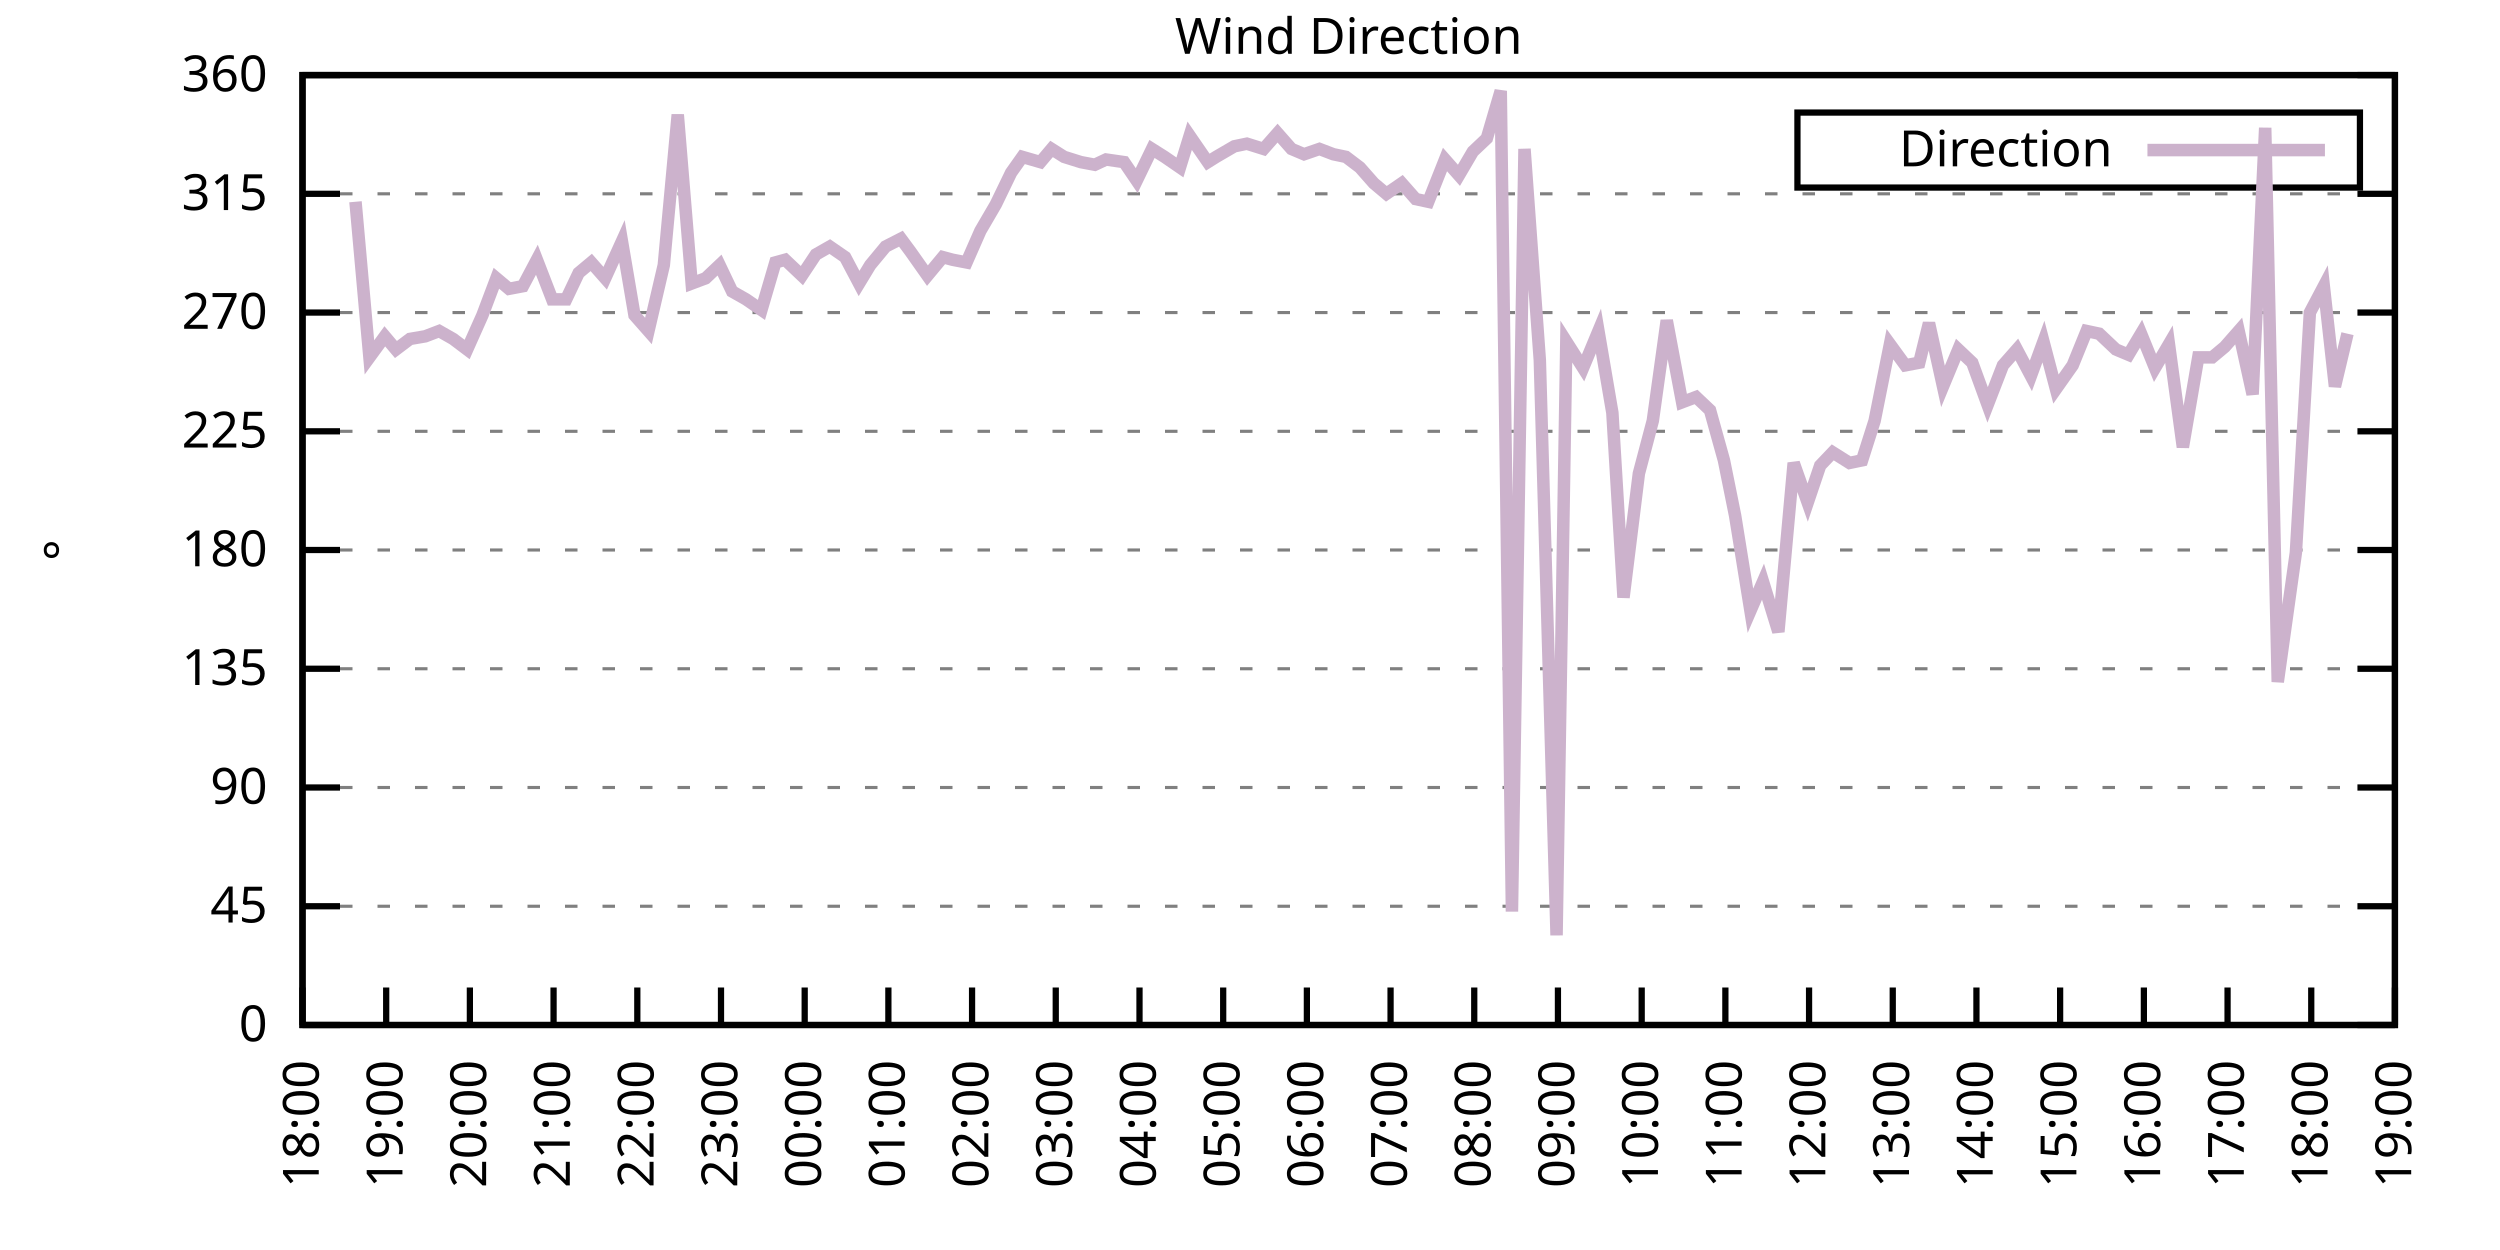
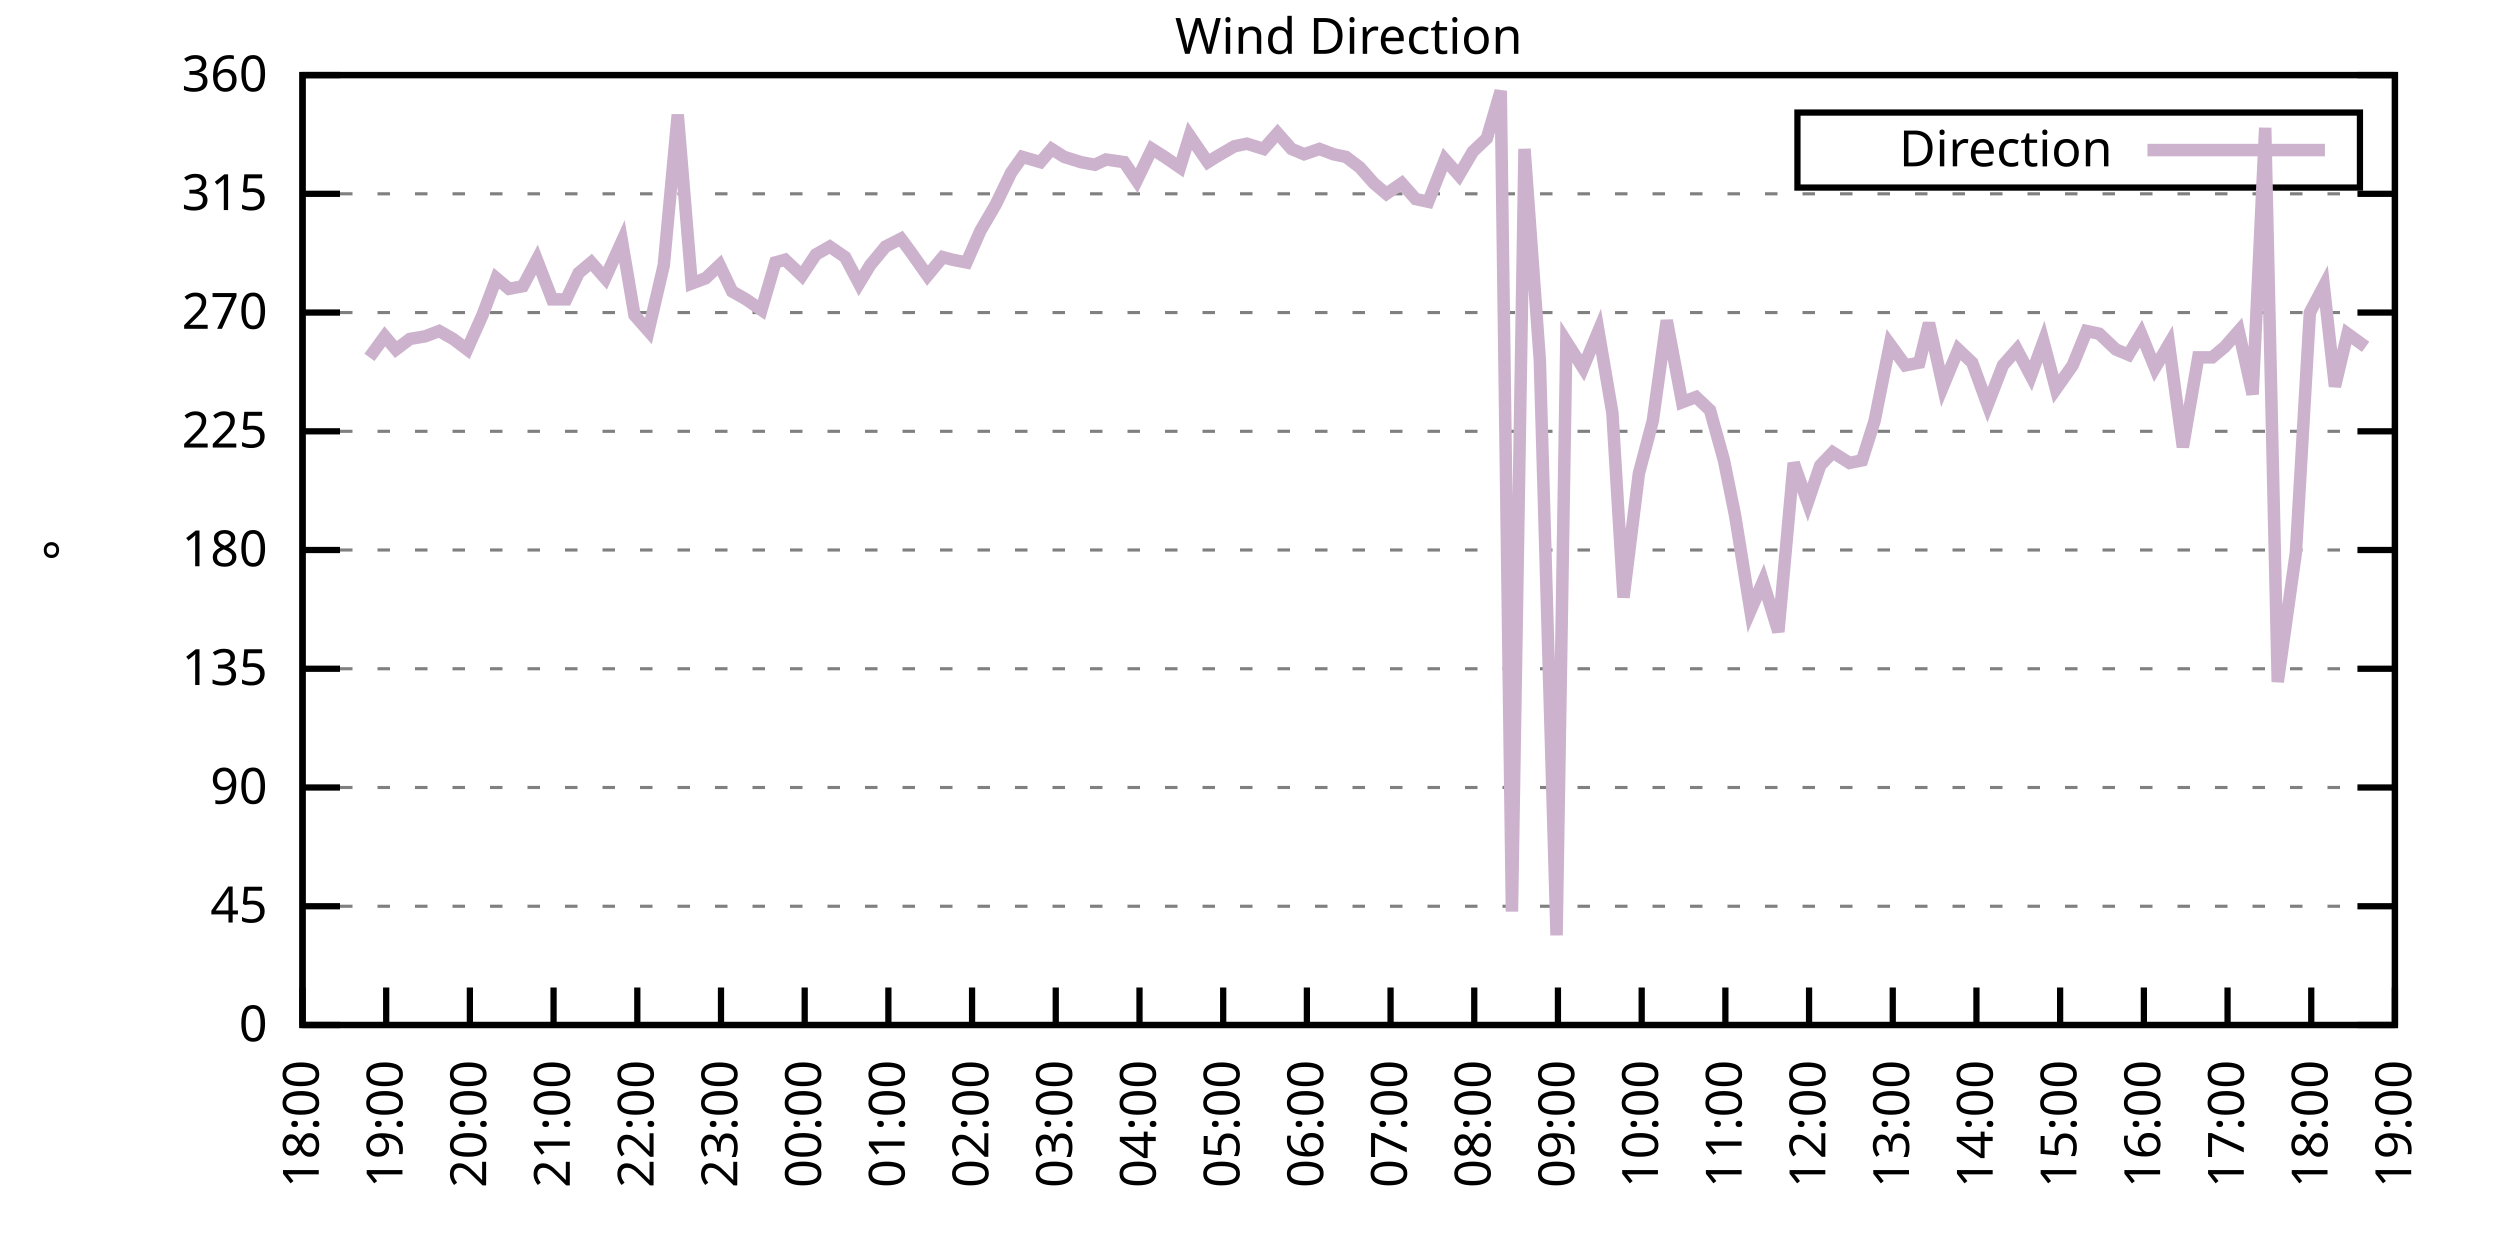
<svg xmlns="http://www.w3.org/2000/svg" xmlns:xlink="http://www.w3.org/1999/xlink" width="400" height="200" viewBox="0 0 400 200">
  <g id="gnuplot_canvas">
    <rect x="0" y="0" width="400" height="200" fill="none" />
    <defs>
      <circle id="gpDot" r="0.5" stroke-width="0.5" stroke="currentColor" />
      <path id="gpPt0" stroke-width="0.333" stroke="currentColor" d="M-1,0 h2 M0,-1 v2" />
      <path id="gpPt1" stroke-width="0.333" stroke="currentColor" d="M-1,-1 L1,1 M1,-1 L-1,1" />
      <path id="gpPt2" stroke-width="0.333" stroke="currentColor" d="M-1,0 L1,0 M0,-1 L0,1 M-1,-1 L1,1 M-1,1 L1,-1" />
      <rect id="gpPt3" stroke-width="0.333" stroke="currentColor" x="-1" y="-1" width="2" height="2" />
      <rect id="gpPt4" stroke-width="0.333" stroke="currentColor" fill="currentColor" x="-1" y="-1" width="2" height="2" />
      <circle id="gpPt5" stroke-width="0.333" stroke="currentColor" cx="0" cy="0" r="1" />
      <use xlink:href="#gpPt5" id="gpPt6" fill="currentColor" stroke="none" />
      <path id="gpPt7" stroke-width="0.333" stroke="currentColor" d="M0,-1.33 L-1.33,0.67 L1.33,0.67 z" />
      <use xlink:href="#gpPt7" id="gpPt8" fill="currentColor" stroke="none" />
      <use xlink:href="#gpPt7" id="gpPt9" stroke="currentColor" transform="rotate(180)" />
      <use xlink:href="#gpPt9" id="gpPt10" fill="currentColor" stroke="none" />
      <use xlink:href="#gpPt3" id="gpPt11" stroke="currentColor" transform="rotate(45)" />
      <use xlink:href="#gpPt11" id="gpPt12" fill="currentColor" stroke="none" />
      <path id="gpPt13" stroke-width="0.333" stroke="currentColor" d="M0,1.330 L1.265,0.411 L0.782,-1.067 L-0.782,-1.076 L-1.265,0.411 z" />
      <use xlink:href="#gpPt13" id="gpPt14" fill="currentColor" stroke="none" />
      <filter id="textbox" filterUnits="objectBoundingBox" x="0" y="0" height="1" width="1">
        <feFlood flood-color="white" flood-opacity="1" result="bgnd" />
        <feComposite in="SourceGraphic" in2="bgnd" operator="atop" />
      </filter>
      <filter id="greybox" filterUnits="objectBoundingBox" x="0" y="0" height="1" width="1">
        <feFlood flood-color="lightgrey" flood-opacity="1" result="grey" />
        <feComposite in="SourceGraphic" in2="grey" operator="atop" />
      </filter>
    </defs>
    <g fill="none" color="white" stroke="currentColor" stroke-width="1.00" stroke-linecap="butt" stroke-linejoin="miter">
</g>
    <g fill="none" color="black" stroke="currentColor" stroke-width="1.00" stroke-linecap="butt" stroke-linejoin="miter">
      <g stroke="none" shape-rendering="crispEdges">
        <polygon fill="rgb(255, 255, 255)" points="48.40,164.00 383.18,164.00 383.18,12.02 48.40,12.02 " />
      </g>
    </g>
    <g fill="none" color="black" stroke="currentColor" stroke-width="1.00" stroke-linecap="butt" stroke-linejoin="miter">
</g>
    <g fill="none" color="black" stroke="black" stroke-width="0.50" stroke-linecap="butt" stroke-linejoin="miter">
</g>
    <g fill="none" color="gray" stroke="currentColor" stroke-width="0.50" stroke-linecap="butt" stroke-linejoin="miter">
      <path stroke="gray" stroke-dasharray="2,4" class="gridline" d="M48.40,164.00 L383.19,164.00  " />
    </g>
    <g fill="none" color="gray" stroke="gray" stroke-width="1.00" stroke-linecap="butt" stroke-linejoin="miter">
</g>
    <g fill="none" color="black" stroke="currentColor" stroke-width="1.00" stroke-linecap="butt" stroke-linejoin="miter">
      <path stroke="black" d="M48.40,164.00 L54.40,164.00 M383.19,164.00 L377.19,164.00  " />
      <g transform="translate(42.80,166.60)" stroke="none" fill="black" font-family="Sans" font-size="8.00" text-anchor="end">
        <text>
          <tspan font-family="Sans"> 0</tspan>
        </text>
      </g>
    </g>
    <g fill="none" color="black" stroke="currentColor" stroke-width="1.00" stroke-linecap="butt" stroke-linejoin="miter">
</g>
    <g fill="none" color="black" stroke="black" stroke-width="0.50" stroke-linecap="butt" stroke-linejoin="miter">
</g>
    <g fill="none" color="gray" stroke="currentColor" stroke-width="0.50" stroke-linecap="butt" stroke-linejoin="miter">
      <path stroke="gray" stroke-dasharray="2,4" class="gridline" d="M48.40,145.00 L383.19,145.00  " />
    </g>
    <g fill="none" color="gray" stroke="gray" stroke-width="1.00" stroke-linecap="butt" stroke-linejoin="miter">
</g>
    <g fill="none" color="black" stroke="currentColor" stroke-width="1.00" stroke-linecap="butt" stroke-linejoin="miter">
      <path stroke="black" d="M48.40,145.00 L54.40,145.00 M383.19,145.00 L377.19,145.00  " />
      <g transform="translate(42.80,147.60)" stroke="none" fill="black" font-family="Sans" font-size="8.00" text-anchor="end">
        <text>
          <tspan font-family="Sans"> 45</tspan>
        </text>
      </g>
    </g>
    <g fill="none" color="black" stroke="currentColor" stroke-width="1.00" stroke-linecap="butt" stroke-linejoin="miter">
</g>
    <g fill="none" color="black" stroke="black" stroke-width="0.50" stroke-linecap="butt" stroke-linejoin="miter">
</g>
    <g fill="none" color="gray" stroke="currentColor" stroke-width="0.50" stroke-linecap="butt" stroke-linejoin="miter">
      <path stroke="gray" stroke-dasharray="2,4" class="gridline" d="M48.40,126.00 L383.19,126.00  " />
    </g>
    <g fill="none" color="gray" stroke="gray" stroke-width="1.00" stroke-linecap="butt" stroke-linejoin="miter">
</g>
    <g fill="none" color="black" stroke="currentColor" stroke-width="1.00" stroke-linecap="butt" stroke-linejoin="miter">
      <path stroke="black" d="M48.40,126.00 L54.40,126.00 M383.19,126.00 L377.19,126.00  " />
      <g transform="translate(42.80,128.60)" stroke="none" fill="black" font-family="Sans" font-size="8.00" text-anchor="end">
        <text>
          <tspan font-family="Sans"> 90</tspan>
        </text>
      </g>
    </g>
    <g fill="none" color="black" stroke="currentColor" stroke-width="1.00" stroke-linecap="butt" stroke-linejoin="miter">
</g>
    <g fill="none" color="black" stroke="black" stroke-width="0.50" stroke-linecap="butt" stroke-linejoin="miter">
</g>
    <g fill="none" color="gray" stroke="currentColor" stroke-width="0.50" stroke-linecap="butt" stroke-linejoin="miter">
      <path stroke="gray" stroke-dasharray="2,4" class="gridline" d="M48.40,107.00 L383.19,107.00  " />
    </g>
    <g fill="none" color="gray" stroke="gray" stroke-width="1.00" stroke-linecap="butt" stroke-linejoin="miter">
</g>
    <g fill="none" color="black" stroke="currentColor" stroke-width="1.00" stroke-linecap="butt" stroke-linejoin="miter">
      <path stroke="black" d="M48.40,107.00 L54.40,107.00 M383.19,107.00 L377.19,107.00  " />
      <g transform="translate(42.80,109.60)" stroke="none" fill="black" font-family="Sans" font-size="8.00" text-anchor="end">
        <text>
          <tspan font-family="Sans"> 135</tspan>
        </text>
      </g>
    </g>
    <g fill="none" color="black" stroke="currentColor" stroke-width="1.00" stroke-linecap="butt" stroke-linejoin="miter">
</g>
    <g fill="none" color="black" stroke="black" stroke-width="0.50" stroke-linecap="butt" stroke-linejoin="miter">
</g>
    <g fill="none" color="gray" stroke="currentColor" stroke-width="0.50" stroke-linecap="butt" stroke-linejoin="miter">
      <path stroke="gray" stroke-dasharray="2,4" class="gridline" d="M48.40,88.00 L383.19,88.00  " />
    </g>
    <g fill="none" color="gray" stroke="gray" stroke-width="1.00" stroke-linecap="butt" stroke-linejoin="miter">
</g>
    <g fill="none" color="black" stroke="currentColor" stroke-width="1.00" stroke-linecap="butt" stroke-linejoin="miter">
      <path stroke="black" d="M48.40,88.00 L54.40,88.00 M383.19,88.00 L377.19,88.00  " />
      <g transform="translate(42.80,90.60)" stroke="none" fill="black" font-family="Sans" font-size="8.00" text-anchor="end">
        <text>
          <tspan font-family="Sans"> 180</tspan>
        </text>
      </g>
    </g>
    <g fill="none" color="black" stroke="currentColor" stroke-width="1.00" stroke-linecap="butt" stroke-linejoin="miter">
</g>
    <g fill="none" color="black" stroke="black" stroke-width="0.50" stroke-linecap="butt" stroke-linejoin="miter">
</g>
    <g fill="none" color="gray" stroke="currentColor" stroke-width="0.50" stroke-linecap="butt" stroke-linejoin="miter">
      <path stroke="gray" stroke-dasharray="2,4" class="gridline" d="M48.40,69.01 L383.19,69.01  " />
    </g>
    <g fill="none" color="gray" stroke="gray" stroke-width="1.00" stroke-linecap="butt" stroke-linejoin="miter">
</g>
    <g fill="none" color="black" stroke="currentColor" stroke-width="1.00" stroke-linecap="butt" stroke-linejoin="miter">
      <path stroke="black" d="M48.40,69.01 L54.40,69.01 M383.19,69.01 L377.19,69.01  " />
      <g transform="translate(42.80,71.61)" stroke="none" fill="black" font-family="Sans" font-size="8.00" text-anchor="end">
        <text>
          <tspan font-family="Sans"> 225</tspan>
        </text>
      </g>
    </g>
    <g fill="none" color="black" stroke="currentColor" stroke-width="1.00" stroke-linecap="butt" stroke-linejoin="miter">
</g>
    <g fill="none" color="black" stroke="black" stroke-width="0.50" stroke-linecap="butt" stroke-linejoin="miter">
</g>
    <g fill="none" color="gray" stroke="currentColor" stroke-width="0.50" stroke-linecap="butt" stroke-linejoin="miter">
      <path stroke="gray" stroke-dasharray="2,4" class="gridline" d="M48.40,50.01 L383.19,50.01  " />
    </g>
    <g fill="none" color="gray" stroke="gray" stroke-width="1.00" stroke-linecap="butt" stroke-linejoin="miter">
</g>
    <g fill="none" color="black" stroke="currentColor" stroke-width="1.00" stroke-linecap="butt" stroke-linejoin="miter">
      <path stroke="black" d="M48.40,50.01 L54.40,50.01 M383.19,50.01 L377.19,50.01  " />
      <g transform="translate(42.80,52.61)" stroke="none" fill="black" font-family="Sans" font-size="8.00" text-anchor="end">
        <text>
          <tspan font-family="Sans"> 270</tspan>
        </text>
      </g>
    </g>
    <g fill="none" color="black" stroke="currentColor" stroke-width="1.00" stroke-linecap="butt" stroke-linejoin="miter">
</g>
    <g fill="none" color="black" stroke="black" stroke-width="0.50" stroke-linecap="butt" stroke-linejoin="miter">
</g>
    <g fill="none" color="gray" stroke="currentColor" stroke-width="0.50" stroke-linecap="butt" stroke-linejoin="miter">
      <path stroke="gray" stroke-dasharray="2,4" class="gridline" d="M48.40,31.01 L383.19,31.01  " />
    </g>
    <g fill="none" color="gray" stroke="gray" stroke-width="1.00" stroke-linecap="butt" stroke-linejoin="miter">
</g>
    <g fill="none" color="black" stroke="currentColor" stroke-width="1.00" stroke-linecap="butt" stroke-linejoin="miter">
      <path stroke="black" d="M48.40,31.01 L54.40,31.01 M383.19,31.01 L377.19,31.01  " />
      <g transform="translate(42.80,33.61)" stroke="none" fill="black" font-family="Sans" font-size="8.00" text-anchor="end">
        <text>
          <tspan font-family="Sans"> 315</tspan>
        </text>
      </g>
    </g>
    <g fill="none" color="black" stroke="currentColor" stroke-width="1.00" stroke-linecap="butt" stroke-linejoin="miter">
</g>
    <g fill="none" color="black" stroke="black" stroke-width="0.50" stroke-linecap="butt" stroke-linejoin="miter">
</g>
    <g fill="none" color="gray" stroke="currentColor" stroke-width="0.50" stroke-linecap="butt" stroke-linejoin="miter">
      <path stroke="gray" stroke-dasharray="2,4" class="gridline" d="M48.40,12.01 L383.19,12.01  " />
    </g>
    <g fill="none" color="gray" stroke="gray" stroke-width="1.00" stroke-linecap="butt" stroke-linejoin="miter">
</g>
    <g fill="none" color="black" stroke="currentColor" stroke-width="1.00" stroke-linecap="butt" stroke-linejoin="miter">
      <path stroke="black" d="M48.40,12.01 L54.40,12.01 M383.19,12.01 L377.19,12.01  " />
      <g transform="translate(42.80,14.61)" stroke="none" fill="black" font-family="Sans" font-size="8.00" text-anchor="end">
        <text>
          <tspan font-family="Sans"> 360</tspan>
        </text>
      </g>
    </g>
    <g fill="none" color="black" stroke="currentColor" stroke-width="1.00" stroke-linecap="butt" stroke-linejoin="miter">
      <path stroke="black" d="M48.40,164.00 L48.40,158.00  " />
      <g transform="translate(51.00,169.60) rotate(270.00)" stroke="none" fill="black" font-family="Sans" font-size="8.00" text-anchor="end">
        <text>
          <tspan font-family="Sans">18:00</tspan>
        </text>
      </g>
    </g>
    <g fill="none" color="black" stroke="currentColor" stroke-width="1.00" stroke-linecap="butt" stroke-linejoin="miter">
      <path stroke="black" d="M61.79,164.00 L61.79,158.00  " />
      <g transform="translate(64.39,169.60) rotate(270.00)" stroke="none" fill="black" font-family="Sans" font-size="8.00" text-anchor="end">
        <text>
          <tspan font-family="Sans">19:00</tspan>
        </text>
      </g>
    </g>
    <g fill="none" color="black" stroke="currentColor" stroke-width="1.00" stroke-linecap="butt" stroke-linejoin="miter">
      <path stroke="black" d="M75.18,164.00 L75.18,158.00  " />
      <g transform="translate(77.78,169.60) rotate(270.00)" stroke="none" fill="black" font-family="Sans" font-size="8.00" text-anchor="end">
        <text>
          <tspan font-family="Sans">20:00</tspan>
        </text>
      </g>
    </g>
    <g fill="none" color="black" stroke="currentColor" stroke-width="1.00" stroke-linecap="butt" stroke-linejoin="miter">
      <path stroke="black" d="M88.57,164.00 L88.57,158.00  " />
      <g transform="translate(91.17,169.60) rotate(270.00)" stroke="none" fill="black" font-family="Sans" font-size="8.00" text-anchor="end">
        <text>
          <tspan font-family="Sans">21:00</tspan>
        </text>
      </g>
    </g>
    <g fill="none" color="black" stroke="currentColor" stroke-width="1.00" stroke-linecap="butt" stroke-linejoin="miter">
      <path stroke="black" d="M101.97,164.00 L101.97,158.00  " />
      <g transform="translate(104.57,169.60) rotate(270.00)" stroke="none" fill="black" font-family="Sans" font-size="8.00" text-anchor="end">
        <text>
          <tspan font-family="Sans">22:00</tspan>
        </text>
      </g>
    </g>
    <g fill="none" color="black" stroke="currentColor" stroke-width="1.00" stroke-linecap="butt" stroke-linejoin="miter">
      <path stroke="black" d="M115.36,164.00 L115.36,158.00  " />
      <g transform="translate(117.96,169.60) rotate(270.00)" stroke="none" fill="black" font-family="Sans" font-size="8.00" text-anchor="end">
        <text>
          <tspan font-family="Sans">23:00</tspan>
        </text>
      </g>
    </g>
    <g fill="none" color="black" stroke="currentColor" stroke-width="1.00" stroke-linecap="butt" stroke-linejoin="miter">
      <path stroke="black" d="M128.75,164.00 L128.75,158.00  " />
      <g transform="translate(131.35,169.60) rotate(270.00)" stroke="none" fill="black" font-family="Sans" font-size="8.00" text-anchor="end">
        <text>
          <tspan font-family="Sans">00:00</tspan>
        </text>
      </g>
    </g>
    <g fill="none" color="black" stroke="currentColor" stroke-width="1.00" stroke-linecap="butt" stroke-linejoin="miter">
      <path stroke="black" d="M142.14,164.00 L142.14,158.00  " />
      <g transform="translate(144.74,169.60) rotate(270.00)" stroke="none" fill="black" font-family="Sans" font-size="8.00" text-anchor="end">
        <text>
          <tspan font-family="Sans">01:00</tspan>
        </text>
      </g>
    </g>
    <g fill="none" color="black" stroke="currentColor" stroke-width="1.00" stroke-linecap="butt" stroke-linejoin="miter">
      <path stroke="black" d="M155.53,164.00 L155.53,158.00  " />
      <g transform="translate(158.13,169.60) rotate(270.00)" stroke="none" fill="black" font-family="Sans" font-size="8.00" text-anchor="end">
        <text>
          <tspan font-family="Sans">02:00</tspan>
        </text>
      </g>
    </g>
    <g fill="none" color="black" stroke="currentColor" stroke-width="1.00" stroke-linecap="butt" stroke-linejoin="miter">
      <path stroke="black" d="M168.92,164.00 L168.92,158.00  " />
      <g transform="translate(171.52,169.60) rotate(270.00)" stroke="none" fill="black" font-family="Sans" font-size="8.00" text-anchor="end">
        <text>
          <tspan font-family="Sans">03:00</tspan>
        </text>
      </g>
    </g>
    <g fill="none" color="black" stroke="currentColor" stroke-width="1.00" stroke-linecap="butt" stroke-linejoin="miter">
      <path stroke="black" d="M182.32,164.00 L182.32,158.00  " />
      <g transform="translate(184.92,169.60) rotate(270.00)" stroke="none" fill="black" font-family="Sans" font-size="8.00" text-anchor="end">
        <text>
          <tspan font-family="Sans">04:00</tspan>
        </text>
      </g>
    </g>
    <g fill="none" color="black" stroke="currentColor" stroke-width="1.00" stroke-linecap="butt" stroke-linejoin="miter">
      <path stroke="black" d="M195.71,164.00 L195.71,158.00  " />
      <g transform="translate(198.31,169.60) rotate(270.00)" stroke="none" fill="black" font-family="Sans" font-size="8.00" text-anchor="end">
        <text>
          <tspan font-family="Sans">05:00</tspan>
        </text>
      </g>
    </g>
    <g fill="none" color="black" stroke="currentColor" stroke-width="1.00" stroke-linecap="butt" stroke-linejoin="miter">
      <path stroke="black" d="M209.10,164.00 L209.10,158.00  " />
      <g transform="translate(211.70,169.60) rotate(270.00)" stroke="none" fill="black" font-family="Sans" font-size="8.00" text-anchor="end">
        <text>
          <tspan font-family="Sans">06:00</tspan>
        </text>
      </g>
    </g>
    <g fill="none" color="black" stroke="currentColor" stroke-width="1.00" stroke-linecap="butt" stroke-linejoin="miter">
      <path stroke="black" d="M222.49,164.00 L222.49,158.00  " />
      <g transform="translate(225.09,169.60) rotate(270.00)" stroke="none" fill="black" font-family="Sans" font-size="8.00" text-anchor="end">
        <text>
          <tspan font-family="Sans">07:00</tspan>
        </text>
      </g>
    </g>
    <g fill="none" color="black" stroke="currentColor" stroke-width="1.00" stroke-linecap="butt" stroke-linejoin="miter">
      <path stroke="black" d="M235.88,164.00 L235.88,158.00  " />
      <g transform="translate(238.48,169.60) rotate(270.00)" stroke="none" fill="black" font-family="Sans" font-size="8.00" text-anchor="end">
        <text>
          <tspan font-family="Sans">08:00</tspan>
        </text>
      </g>
    </g>
    <g fill="none" color="black" stroke="currentColor" stroke-width="1.00" stroke-linecap="butt" stroke-linejoin="miter">
      <path stroke="black" d="M249.27,164.00 L249.27,158.00  " />
      <g transform="translate(251.87,169.60) rotate(270.00)" stroke="none" fill="black" font-family="Sans" font-size="8.00" text-anchor="end">
        <text>
          <tspan font-family="Sans">09:00</tspan>
        </text>
      </g>
    </g>
    <g fill="none" color="black" stroke="currentColor" stroke-width="1.00" stroke-linecap="butt" stroke-linejoin="miter">
      <path stroke="black" d="M262.67,164.00 L262.67,158.00  " />
      <g transform="translate(265.27,169.60) rotate(270.00)" stroke="none" fill="black" font-family="Sans" font-size="8.00" text-anchor="end">
        <text>
          <tspan font-family="Sans">10:00</tspan>
        </text>
      </g>
    </g>
    <g fill="none" color="black" stroke="currentColor" stroke-width="1.00" stroke-linecap="butt" stroke-linejoin="miter">
      <path stroke="black" d="M276.06,164.00 L276.06,158.00  " />
      <g transform="translate(278.66,169.60) rotate(270.00)" stroke="none" fill="black" font-family="Sans" font-size="8.00" text-anchor="end">
        <text>
          <tspan font-family="Sans">11:00</tspan>
        </text>
      </g>
    </g>
    <g fill="none" color="black" stroke="currentColor" stroke-width="1.00" stroke-linecap="butt" stroke-linejoin="miter">
      <path stroke="black" d="M289.45,164.00 L289.45,158.00  " />
      <g transform="translate(292.05,169.60) rotate(270.00)" stroke="none" fill="black" font-family="Sans" font-size="8.00" text-anchor="end">
        <text>
          <tspan font-family="Sans">12:00</tspan>
        </text>
      </g>
    </g>
    <g fill="none" color="black" stroke="currentColor" stroke-width="1.00" stroke-linecap="butt" stroke-linejoin="miter">
      <path stroke="black" d="M302.84,164.00 L302.84,158.00  " />
      <g transform="translate(305.44,169.60) rotate(270.00)" stroke="none" fill="black" font-family="Sans" font-size="8.00" text-anchor="end">
        <text>
          <tspan font-family="Sans">13:00</tspan>
        </text>
      </g>
    </g>
    <g fill="none" color="black" stroke="currentColor" stroke-width="1.00" stroke-linecap="butt" stroke-linejoin="miter">
      <path stroke="black" d="M316.23,164.00 L316.23,158.00  " />
      <g transform="translate(318.83,169.60) rotate(270.00)" stroke="none" fill="black" font-family="Sans" font-size="8.00" text-anchor="end">
        <text>
          <tspan font-family="Sans">14:00</tspan>
        </text>
      </g>
    </g>
    <g fill="none" color="black" stroke="currentColor" stroke-width="1.00" stroke-linecap="butt" stroke-linejoin="miter">
      <path stroke="black" d="M329.62,164.00 L329.62,158.00  " />
      <g transform="translate(332.22,169.60) rotate(270.00)" stroke="none" fill="black" font-family="Sans" font-size="8.00" text-anchor="end">
        <text>
          <tspan font-family="Sans">15:00</tspan>
        </text>
      </g>
    </g>
    <g fill="none" color="black" stroke="currentColor" stroke-width="1.00" stroke-linecap="butt" stroke-linejoin="miter">
      <path stroke="black" d="M343.02,164.00 L343.02,158.00  " />
      <g transform="translate(345.62,169.60) rotate(270.00)" stroke="none" fill="black" font-family="Sans" font-size="8.00" text-anchor="end">
        <text>
          <tspan font-family="Sans">16:00</tspan>
        </text>
      </g>
    </g>
    <g fill="none" color="black" stroke="currentColor" stroke-width="1.00" stroke-linecap="butt" stroke-linejoin="miter">
      <path stroke="black" d="M356.41,164.00 L356.41,158.00  " />
      <g transform="translate(359.01,169.60) rotate(270.00)" stroke="none" fill="black" font-family="Sans" font-size="8.00" text-anchor="end">
        <text>
          <tspan font-family="Sans">17:00</tspan>
        </text>
      </g>
    </g>
    <g fill="none" color="black" stroke="currentColor" stroke-width="1.00" stroke-linecap="butt" stroke-linejoin="miter">
      <path stroke="black" d="M369.80,164.00 L369.80,158.00  " />
      <g transform="translate(372.40,169.60) rotate(270.00)" stroke="none" fill="black" font-family="Sans" font-size="8.00" text-anchor="end">
        <text>
          <tspan font-family="Sans">18:00</tspan>
        </text>
      </g>
    </g>
    <g fill="none" color="black" stroke="currentColor" stroke-width="1.00" stroke-linecap="butt" stroke-linejoin="miter">
      <path stroke="black" d="M383.19,164.00 L383.19,158.00  " />
      <g transform="translate(385.79,169.60) rotate(270.00)" stroke="none" fill="black" font-family="Sans" font-size="8.00" text-anchor="end">
        <text>
          <tspan font-family="Sans">19:00</tspan>
        </text>
      </g>
    </g>
    <g fill="none" color="black" stroke="currentColor" stroke-width="1.00" stroke-linecap="butt" stroke-linejoin="miter">
</g>
    <g fill="none" color="black" stroke="currentColor" stroke-width="1.00" stroke-linecap="butt" stroke-linejoin="miter">
      <path stroke="black" d="M48.40,12.01 L48.40,164.00 L383.19,164.00 L383.19,12.01 L48.40,12.01 Z  " />
    </g>
    <g fill="none" color="black" stroke="currentColor" stroke-width="1.00" stroke-linecap="butt" stroke-linejoin="miter">
</g>
    <g fill="none" color="black" stroke="currentColor" stroke-width="1.00" stroke-linecap="butt" stroke-linejoin="miter">
      <path stroke="black" d="M287.59,30.01 L287.59,18.01 L377.59,18.01 L377.59,30.01 L287.59,30.01 Z  " />
    </g>
    <g id="Wind_direction_plot_1">
      <g fill="none" color="white" stroke="black" stroke-width="2.00" stroke-linecap="butt" stroke-linejoin="miter">
</g>
      <g fill="none" color="black" stroke="currentColor" stroke-width="2.00" stroke-linecap="butt" stroke-linejoin="miter">
        <g transform="translate(337.99,26.61)" stroke="none" fill="black" font-family="Sans" font-size="8.00" text-anchor="end">
          <text>
            <tspan font-family="Sans">Direction</tspan>
          </text>
        </g>
      </g>
      <g fill="none" color="black" stroke="currentColor" stroke-width="2.00" stroke-linecap="butt" stroke-linejoin="miter">
-         <path stroke="rgb(204, 178, 204)" d="M343.59,24.01 L371.99,24.01 M56.88,32.28 L59.11,57.18 L61.57,53.81 L63.35,55.92 L65.59,54.23 L68.04,53.81   L70.27,52.96 L72.50,54.23 L74.74,55.92 L77.19,50.43 L79.42,44.52 L81.43,46.21 L83.66,45.79 L85.90,41.56   L88.35,47.90 L90.58,47.90 L92.59,43.67 L94.60,41.99 L96.83,44.52 L99.51,38.61 L101.52,50.43 L103.75,52.96   L106.21,42.41 L108.44,18.34 L110.67,45.36 L112.90,44.52 L115.13,42.41 L117.14,46.63 L119.38,47.90 L121.83,49.59   L124.06,41.99 L125.62,41.56 L128.30,44.10 L130.54,40.72 L132.77,39.45 L135.22,41.14 L137.45,45.36 L139.24,42.41   L141.69,39.45 L144.15,38.19 L145.71,40.30 L148.39,44.10 L150.85,41.14 L152.41,41.56 L154.64,41.99 L156.87,36.92   L159.33,32.70 L161.78,27.63 L163.57,25.10 L166.47,25.94 L168.25,23.83 L170.26,25.10 L172.94,25.94 L175.17,26.36   L176.96,25.52 L179.86,25.94 L181.87,28.90 L184.32,23.83 L186.33,25.10 L188.79,26.79 L190.35,21.72 L193.25,25.94   L194.59,25.10 L197.49,23.41 L199.50,22.99 L202.18,23.83 L204.41,21.30 L206.64,23.83 L208.65,24.68 L211.11,23.83   L213.34,24.68 L215.35,25.10 L217.58,26.79 L219.81,29.32 L221.82,31.01 L224.28,29.32 L226.51,31.85 L228.52,32.28   L231.20,25.52 L233.43,28.05 L235.66,24.25 L237.89,22.14 L240.12,14.54 L241.91,145.85 L243.92,23.83 L246.37,57.61   L249.05,149.65 L250.61,54.65 L253.29,58.87 L255.75,52.96 L257.98,66.05 L259.76,95.60 L262.22,75.76 L264.45,67.32   L266.68,51.27 L269.14,64.36 L271.37,63.52 L273.60,65.63 L275.83,73.65 L277.62,82.52 L280.07,97.72 L282.08,93.07   L284.54,101.09 L286.99,74.07 L289.23,80.41 L291.23,74.49 L293.24,72.38 L295.92,74.07 L297.93,73.65 L299.94,67.32   L302.39,55.07 L304.85,58.45 L307.08,58.03 L308.64,51.70 L310.88,61.83 L313.33,55.92 L315.56,58.03 L318.02,64.78   L320.47,58.45 L322.70,55.92 L324.94,60.14 L326.95,54.65 L328.95,62.25 L331.63,58.45 L333.86,52.96 L335.87,53.39   L338.55,55.92 L340.56,56.76 L342.57,53.39 L344.80,58.87 L347.03,55.07 L349.26,71.54 L351.72,57.18 L353.95,57.18   L355.96,55.50 L358.19,52.96 L360.42,63.10 L362.43,20.45 L364.44,109.11 L367.34,88.43 L369.58,50.01 L371.81,45.79   L373.59,61.83 L375.60,53.39  " />
+         <path stroke="rgb(204, 178, 204)" d="M343.59,24.01 L371.99,24.01 M59.11,57.18 L61.57,53.81 L63.35,55.92 L65.59,54.23 L68.04,53.81 L70.27,52.96   L72.50,54.23 L74.74,55.92 L77.19,50.43 L79.42,44.52 L81.43,46.21 L83.66,45.79 L85.90,41.56 L88.35,47.90   L90.58,47.90 L92.59,43.67 L94.60,41.99 L96.83,44.52 L99.51,38.61 L101.52,50.43 L103.75,52.96 L106.21,42.41   L108.44,18.34 L110.67,45.36 L112.90,44.52 L115.13,42.41 L117.14,46.63 L119.38,47.90 L121.83,49.59 L124.06,41.99   L125.62,41.56 L128.30,44.10 L130.54,40.72 L132.77,39.45 L135.22,41.14 L137.45,45.36 L139.24,42.41 L141.69,39.45   L144.15,38.19 L145.71,40.30 L148.39,44.10 L150.85,41.14 L152.41,41.56 L154.64,41.99 L156.87,36.92 L159.33,32.70   L161.78,27.63 L163.57,25.10 L166.47,25.94 L168.25,23.83 L170.26,25.10 L172.94,25.94 L175.17,26.36 L176.96,25.52   L179.86,25.94 L181.87,28.90 L184.32,23.83 L186.33,25.10 L188.79,26.79 L190.35,21.72 L193.25,25.94 L194.59,25.10   L197.49,23.41 L199.50,22.99 L202.18,23.83 L204.41,21.30 L206.64,23.83 L208.65,24.68 L211.11,23.83 L213.34,24.68   L215.35,25.10 L217.58,26.79 L219.81,29.32 L221.82,31.01 L224.28,29.32 L226.51,31.85 L228.52,32.28 L231.20,25.52   L233.43,28.05 L235.66,24.25 L237.89,22.14 L240.12,14.54 L241.91,145.85 L243.92,23.83 L246.37,57.61 L249.05,149.65   L250.61,54.65 L253.29,58.87 L255.75,52.96 L257.98,66.05 L259.76,95.60 L262.22,75.76 L264.45,67.32 L266.68,51.27   L269.14,64.36 L271.37,63.52 L273.60,65.63 L275.83,73.65 L277.62,82.52 L280.07,97.72 L282.08,93.07 L284.54,101.09   L286.99,74.07 L289.23,80.41 L291.23,74.49 L293.24,72.38 L295.92,74.07 L297.93,73.65 L299.94,67.32 L302.39,55.07   L304.85,58.45 L307.08,58.03 L308.64,51.70 L310.88,61.83 L313.33,55.92 L315.56,58.03 L318.02,64.78 L320.47,58.45   L322.70,55.92 L324.94,60.14 L326.95,54.65 L328.95,62.25 L331.63,58.45 L333.86,52.96 L335.87,53.39 L338.55,55.92   L340.56,56.76 L342.57,53.39 L344.80,58.87 L347.03,55.07 L349.26,71.54 L351.72,57.18 L353.95,57.18 L355.96,55.50   L358.19,52.96 L360.42,63.10 L362.43,20.45 L364.44,109.11 L367.34,88.43 L369.58,50.01 L371.81,45.79 L373.59,61.83   L375.60,53.39 L378.50,55.50  " />
      </g>
    </g>
    <g fill="none" color="black" stroke="currentColor" stroke-width="2.00" stroke-linecap="butt" stroke-linejoin="miter">
</g>
    <g fill="none" color="black" stroke="black" stroke-width="1.00" stroke-linecap="butt" stroke-linejoin="miter">
</g>
    <g fill="none" color="black" stroke="currentColor" stroke-width="1.00" stroke-linecap="butt" stroke-linejoin="miter">
      <path stroke="black" d="M48.40,12.01 L48.40,164.00 L383.19,164.00 L383.19,12.01 L48.40,12.01 Z  " />
      <g transform="translate(12.80,88.01) rotate(270.00)" stroke="none" fill="black" font-family="Sans" font-size="8.00" text-anchor="middle">
        <text>
          <tspan font-family="Sans">°</tspan>
        </text>
      </g>
    </g>
    <g fill="none" color="black" stroke="currentColor" stroke-width="1.00" stroke-linecap="butt" stroke-linejoin="miter">
</g>
    <g fill="none" color="black" stroke="currentColor" stroke-width="1.00" stroke-linecap="butt" stroke-linejoin="miter">
      <g transform="translate(215.79,8.61)" stroke="none" fill="black" font-family="Sans" font-size="8.00" text-anchor="middle">
        <text>
          <tspan font-family="Sans">Wind Direction</tspan>
        </text>
      </g>
    </g>
    <g fill="none" color="black" stroke="currentColor" stroke-width="1.00" stroke-linecap="butt" stroke-linejoin="miter">
</g>
  </g>
</svg>
